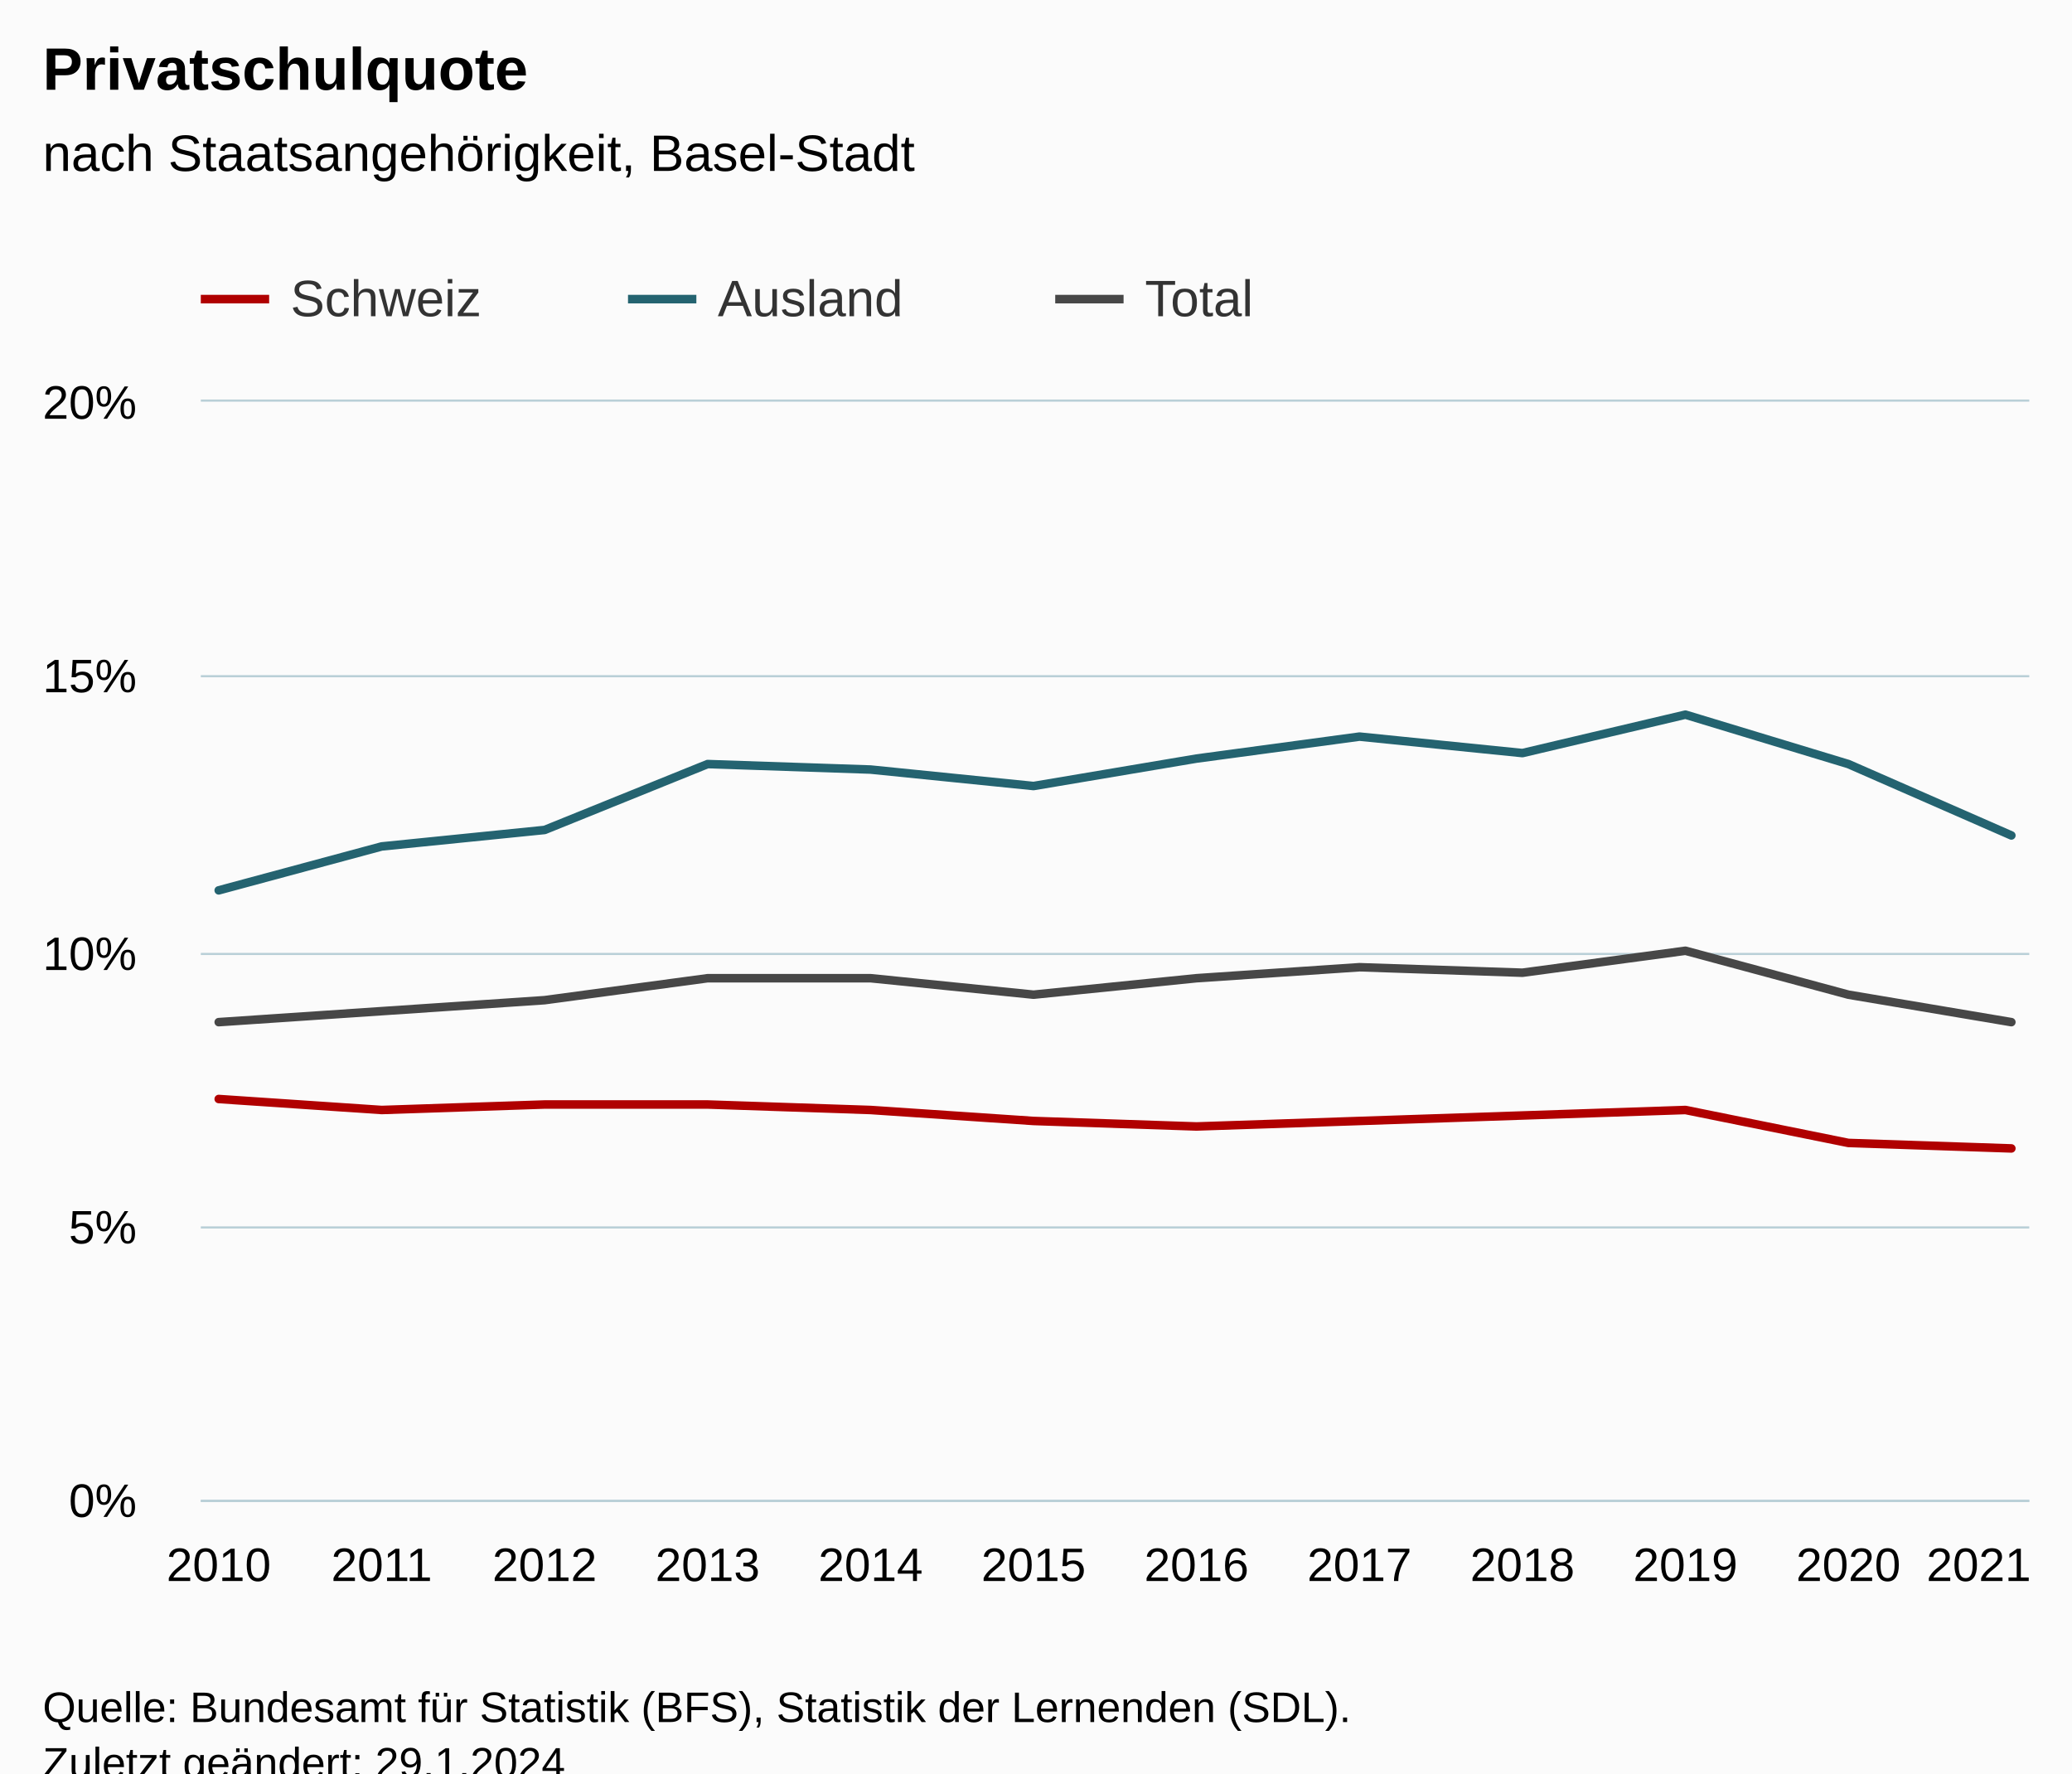
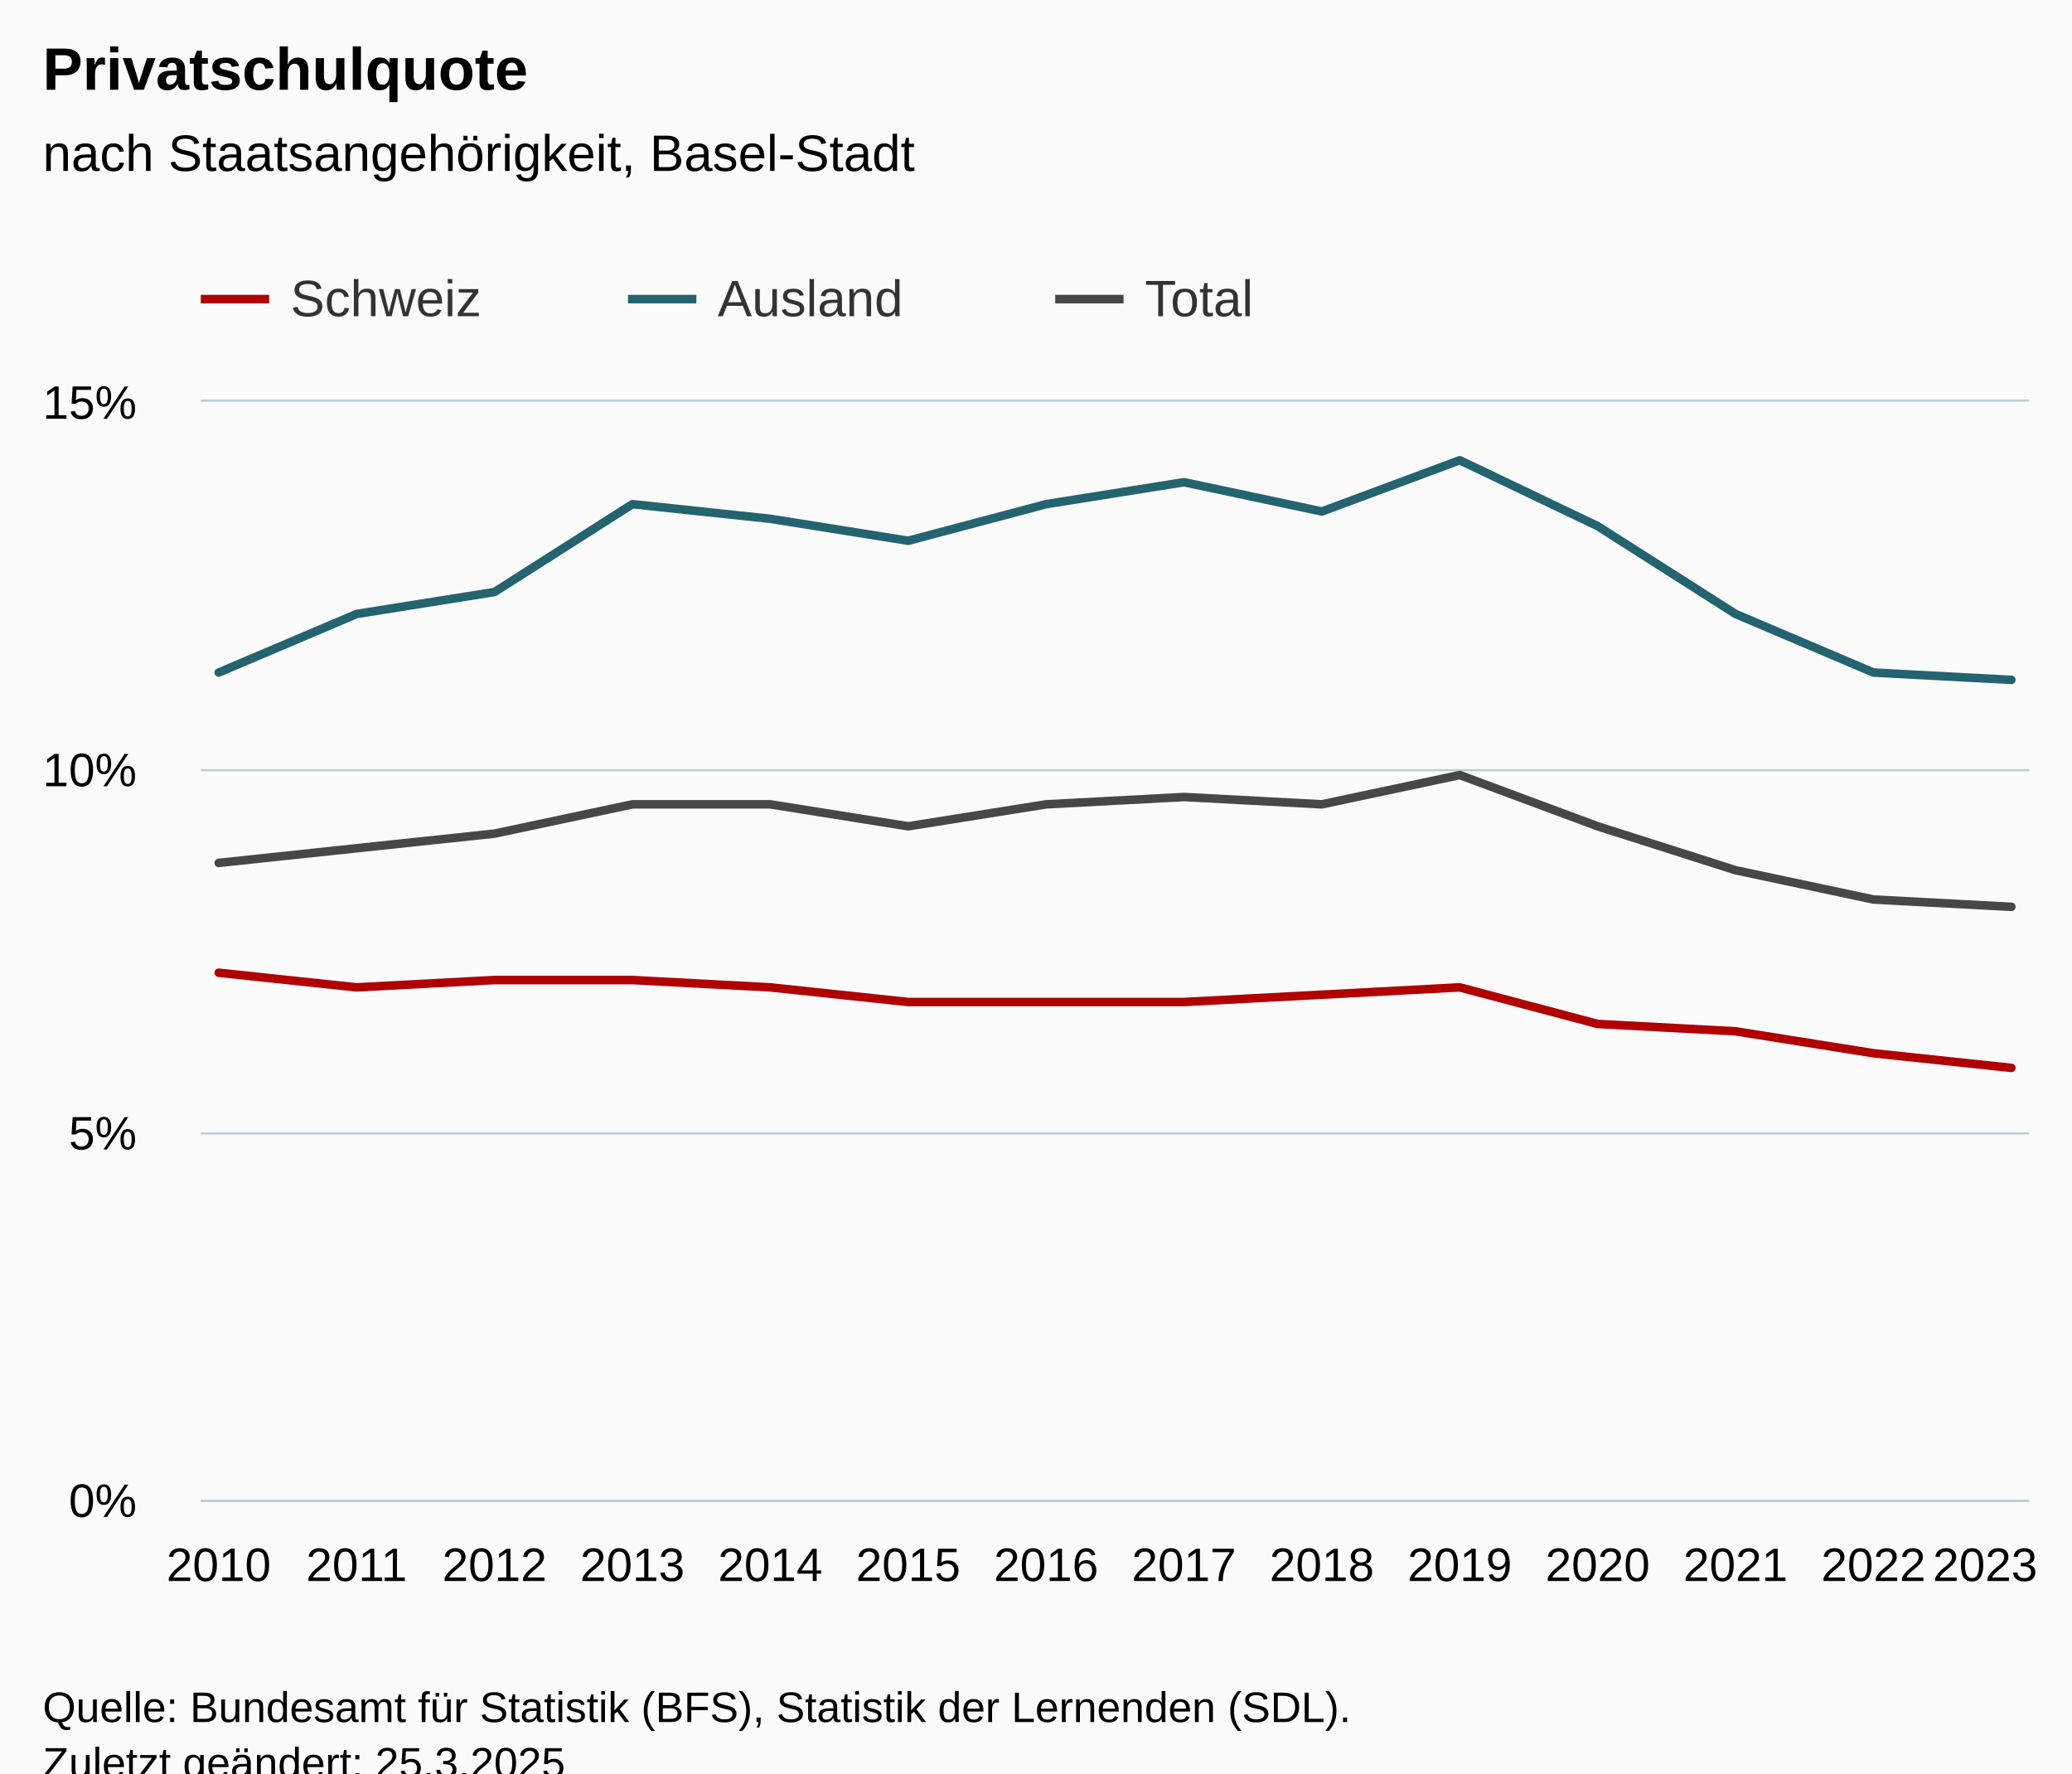
<svg xmlns="http://www.w3.org/2000/svg" version="1.1" class="highcharts-root" style="font-family:Arial;font-size:12px;" viewBox="0 0 485 415">
  <defs>
-     <clipPath id="highcharts-b1z1vl6-43-">
+     <clipPath id="highcharts-4x55qxb-49-">
      <rect x="0" y="0" width="428" height="257" fill="none" />
    </clipPath>
-     <clipPath id="highcharts-b1z1vl6-56-">
+     <clipPath id="highcharts-4x55qxb-64-">
      <rect x="0" y="0" width="428" height="257" fill="none" />
    </clipPath>
-     <clipPath id="highcharts-b1z1vl6-81-">
+     <clipPath id="highcharts-4x55qxb-93-">
      <rect x="47" y="94" width="428" height="257" fill="none" />
    </clipPath>
  </defs>
  <rect fill="#fbfbfb" class="highcharts-background" x="0" y="0" width="485" height="428" rx="0" ry="0" />
  <rect fill="none" class="highcharts-plot-background" x="47" y="94" width="428" height="257" />
  <g class="highcharts-pane-group" data-z-index="0" />
  <g class="highcharts-grid highcharts-xaxis-grid" data-z-index="1">
    <path fill="none" data-z-index="1" class="highcharts-grid-line" d="M 50.5 94 L 50.5 351" opacity="1" />
-     <path fill="none" data-z-index="1" class="highcharts-grid-line" d="M 88.5 94 L 88.5 351" opacity="1" />
-     <path fill="none" data-z-index="1" class="highcharts-grid-line" d="M 126.5 94 L 126.5 351" opacity="1" />
-     <path fill="none" data-z-index="1" class="highcharts-grid-line" d="M 165.5 94 L 165.5 351" opacity="1" />
-     <path fill="none" data-z-index="1" class="highcharts-grid-line" d="M 203.5 94 L 203.5 351" opacity="1" />
-     <path fill="none" data-z-index="1" class="highcharts-grid-line" d="M 241.5 94 L 241.5 351" opacity="1" />
-     <path fill="none" data-z-index="1" class="highcharts-grid-line" d="M 279.5 94 L 279.5 351" opacity="1" />
-     <path fill="none" data-z-index="1" class="highcharts-grid-line" d="M 317.5 94 L 317.5 351" opacity="1" />
-     <path fill="none" data-z-index="1" class="highcharts-grid-line" d="M 355.5 94 L 355.5 351" opacity="1" />
-     <path fill="none" data-z-index="1" class="highcharts-grid-line" d="M 394.5 94 L 394.5 351" opacity="1" />
-     <path fill="none" data-z-index="1" class="highcharts-grid-line" d="M 432.5 94 L 432.5 351" opacity="1" />
+     <path fill="none" data-z-index="1" class="highcharts-grid-line" d="M 82.5 94 L 82.5 351" opacity="1" />
+     <path fill="none" data-z-index="1" class="highcharts-grid-line" d="M 115.5 94 L 115.5 351" opacity="1" />
+     <path fill="none" data-z-index="1" class="highcharts-grid-line" d="M 147.5 94 L 147.5 351" opacity="1" />
+     <path fill="none" data-z-index="1" class="highcharts-grid-line" d="M 179.5 94 L 179.5 351" opacity="1" />
+     <path fill="none" data-z-index="1" class="highcharts-grid-line" d="M 212.5 94 L 212.5 351" opacity="1" />
+     <path fill="none" data-z-index="1" class="highcharts-grid-line" d="M 244.5 94 L 244.5 351" opacity="1" />
+     <path fill="none" data-z-index="1" class="highcharts-grid-line" d="M 276.5 94 L 276.5 351" opacity="1" />
+     <path fill="none" data-z-index="1" class="highcharts-grid-line" d="M 308.5 94 L 308.5 351" opacity="1" />
+     <path fill="none" data-z-index="1" class="highcharts-grid-line" d="M 341.5 94 L 341.5 351" opacity="1" />
+     <path fill="none" data-z-index="1" class="highcharts-grid-line" d="M 373.5 94 L 373.5 351" opacity="1" />
+     <path fill="none" data-z-index="1" class="highcharts-grid-line" d="M 405.5 94 L 405.5 351" opacity="1" />
+     <path fill="none" data-z-index="1" class="highcharts-grid-line" d="M 438.5 94 L 438.5 351" opacity="1" />
    <path fill="none" data-z-index="1" class="highcharts-grid-line" d="M 470.5 94 L 470.5 351" opacity="1" />
  </g>
  <g class="highcharts-grid highcharts-yaxis-grid" data-z-index="1">
    <path fill="none" stroke="#B9CFD7" stroke-width="0.5" data-z-index="1" class="highcharts-grid-line" d="M 47 351.25 L 475 351.25" opacity="1" />
-     <path fill="none" stroke="#B9CFD7" stroke-width="0.5" data-z-index="1" class="highcharts-grid-line" d="M 47 287.25 L 475 287.25" opacity="1" />
-     <path fill="none" stroke="#B9CFD7" stroke-width="0.5" data-z-index="1" class="highcharts-grid-line" d="M 47 223.25 L 475 223.25" opacity="1" />
-     <path fill="none" stroke="#B9CFD7" stroke-width="0.5" data-z-index="1" class="highcharts-grid-line" d="M 47 158.25 L 475 158.25" opacity="1" />
+     <path fill="none" stroke="#B9CFD7" stroke-width="0.5" data-z-index="1" class="highcharts-grid-line" d="M 47 265.25 L 475 265.25" opacity="1" />
+     <path fill="none" stroke="#B9CFD7" stroke-width="0.5" data-z-index="1" class="highcharts-grid-line" d="M 47 180.25 L 475 180.25" opacity="1" />
    <path fill="none" stroke="#B9CFD7" stroke-width="0.5" data-z-index="1" class="highcharts-grid-line" d="M 47 93.75 L 475 93.75" opacity="1" />
  </g>
  <rect fill="none" class="highcharts-plot-border" data-z-index="1" x="47" y="94" width="428" height="257" />
  <g class="highcharts-axis highcharts-xaxis" data-z-index="2">
    <path fill="none" class="highcharts-axis-line" stroke="#B9CFD7" stroke-width="0.5" data-z-index="7" d="M 47 351.25 L 475 351.25" />
  </g>
  <g class="highcharts-axis highcharts-yaxis" data-z-index="2">
    <path fill="none" class="highcharts-axis-line" data-z-index="7" d="M 47 94 L 47 351" />
  </g>
  <g class="highcharts-series-group" data-z-index="3">
-     <g class="highcharts-series highcharts-series-0 highcharts-line-series" data-z-index="0.1" opacity="1" transform="translate(47,94) scale(1 1)" clip-path="url(#highcharts-b1z1vl6-56-)">
-       <path fill="none" d="M 4.196 163.195 L 42.342 165.765 L 80.488 164.48 L 118.635 164.48 L 156.781 165.765 L 194.927 168.335 L 233.073 169.62 L 271.219 168.335 L 309.365 167.05 L 347.512 165.765 L 385.658 173.475 L 423.804 174.76" class="highcharts-graph" data-z-index="1" stroke="#B00000" stroke-width="2" stroke-linejoin="round" stroke-linecap="round" />
+     <g class="highcharts-series highcharts-series-0 highcharts-line-series" data-z-index="0.1" opacity="1" transform="translate(47,94) scale(1 1)" clip-path="url(#highcharts-4x55qxb-64-)">
+       <path fill="none" d="M 4.196 133.64 L 36.474 137.067 L 68.751 135.353 L 101.029 135.353 L 133.306 137.067 L 165.584 140.493 L 197.861 140.493 L 230.139 140.493 L 262.416 138.78 L 294.694 137.067 L 326.971 145.633 L 359.249 147.347 L 391.526 152.487 L 423.804 155.913" class="highcharts-graph" data-z-index="1" stroke="#B00000" stroke-width="2" stroke-linejoin="round" stroke-linecap="round" />
    </g>
    <g class="highcharts-markers highcharts-series-0 highcharts-line-series" data-z-index="0.1" opacity="1" transform="translate(47,94) scale(1 1)" clip-path="none" />
-     <g class="highcharts-series highcharts-series-1 highcharts-line-series" data-z-index="0.1" opacity="1" transform="translate(47,94) scale(1 1)" clip-path="url(#highcharts-b1z1vl6-56-)">
-       <path fill="none" d="M 4.196 114.365 L 42.342 104.085 L 80.488 100.23 L 118.635 84.81 L 156.781 86.095 L 194.927 89.95 L 233.073 83.525 L 271.219 78.385 L 309.365 82.24 L 347.512 73.245 L 385.658 84.81 L 423.804 101.515" class="highcharts-graph" data-z-index="1" stroke="#246370" stroke-width="2" stroke-linejoin="round" stroke-linecap="round" />
+     <g class="highcharts-series highcharts-series-1 highcharts-line-series" data-z-index="0.1" opacity="1" transform="translate(47,94) scale(1 1)" clip-path="url(#highcharts-4x55qxb-64-)">
+       <path fill="none" d="M 4.196 63.393 L 36.474 49.687 L 68.751 44.547 L 101.029 23.987 L 133.306 27.413 L 165.584 32.553 L 197.861 23.987 L 230.139 18.847 L 262.416 25.7 L 294.694 13.707 L 326.971 29.127 L 359.249 49.687 L 391.526 63.393 L 423.804 65.107" class="highcharts-graph" data-z-index="1" stroke="#246370" stroke-width="2" stroke-linejoin="round" stroke-linecap="round" />
    </g>
    <g class="highcharts-markers highcharts-series-1 highcharts-line-series" data-z-index="0.1" opacity="1" transform="translate(47,94) scale(1 1)" clip-path="none" />
-     <g class="highcharts-series highcharts-series-2 highcharts-line-series" data-z-index="0.1" opacity="1" transform="translate(47,94) scale(1 1)" clip-path="url(#highcharts-b1z1vl6-56-)">
-       <path fill="none" d="M 4.196 145.205 L 42.342 142.635 L 80.488 140.065 L 118.635 134.925 L 156.781 134.925 L 194.927 138.78 L 233.073 134.925 L 271.219 132.355 L 309.365 133.64 L 347.512 128.5 L 385.658 138.78 L 423.804 145.205" class="highcharts-graph" data-z-index="1" stroke="#474747" stroke-width="2" stroke-linejoin="round" stroke-linecap="round" />
+     <g class="highcharts-series highcharts-series-2 highcharts-line-series" data-z-index="0.1" opacity="1" transform="translate(47,94) scale(1 1)" clip-path="url(#highcharts-4x55qxb-64-)">
+       <path fill="none" d="M 4.196 107.94 L 36.474 104.513 L 68.751 101.087 L 101.029 94.233 L 133.306 94.233 L 165.584 99.373 L 197.861 94.233 L 230.139 92.52 L 262.416 94.233 L 294.694 87.38 L 326.971 99.373 L 359.249 109.653 L 391.526 116.507 L 423.804 118.22" class="highcharts-graph" data-z-index="1" stroke="#474747" stroke-width="2" stroke-linejoin="round" stroke-linecap="round" />
    </g>
    <g class="highcharts-markers highcharts-series-2 highcharts-line-series" data-z-index="0.1" opacity="1" transform="translate(47,94) scale(1 1)" clip-path="none" />
  </g>
  <text x="10" text-anchor="start" class="highcharts-title" data-z-index="4" style="color:#000000;font-size:14px;font-weight:bold;fill:#000000;" y="21">
    <tspan>Privatschulquote</tspan>
  </text>
  <text x="10" text-anchor="start" class="highcharts-subtitle" data-z-index="4" style="color:#000000;font-size:12px;font-weight:normal;fill:#000000;" y="40">
    <tspan>nach Staatsangehörigkeit, Basel-Stadt</tspan>
  </text>
  <text x="10" text-anchor="start" class="highcharts-caption" data-z-index="4" style="color:#666666;fill:#666666;" y="385" />
  <g class="highcharts-legend" data-z-index="7" transform="translate(39,56)">
    <rect fill="none" class="highcharts-legend-box" rx="0" ry="0" x="0" y="0" width="296" height="26" visibility="visible" />
    <g data-z-index="1">
      <g>
        <g class="highcharts-legend-item highcharts-line-series highcharts-color-undefined highcharts-series-0" data-z-index="1" transform="translate(8,3)">
          <path fill="none" d="M 0 11 L 16 11" class="highcharts-graph" stroke="#B00000" stroke-width="2" />
          <text x="21" style="color:#333333;cursor:pointer;font-size:12px;font-weight:normal;fill:#333333;" text-anchor="start" data-z-index="2" y="15">
            <tspan>Schweiz</tspan>
          </text>
        </g>
        <g class="highcharts-legend-item highcharts-line-series highcharts-color-undefined highcharts-series-1" data-z-index="1" transform="translate(108,3)">
          <path fill="none" d="M 0 11 L 16 11" class="highcharts-graph" stroke="#246370" stroke-width="2" />
          <text x="21" y="15" style="color:#333333;cursor:pointer;font-size:12px;font-weight:normal;fill:#333333;" text-anchor="start" data-z-index="2">
            <tspan>Ausland</tspan>
          </text>
        </g>
        <g class="highcharts-legend-item highcharts-line-series highcharts-color-undefined highcharts-series-2" data-z-index="1" transform="translate(208,3)">
          <path fill="none" d="M 0 11 L 16 11" class="highcharts-graph" stroke="#474747" stroke-width="2" />
          <text x="21" y="15" style="color:#333333;cursor:pointer;font-size:12px;font-weight:normal;fill:#333333;" text-anchor="start" data-z-index="2">
            <tspan>Total</tspan>
          </text>
        </g>
      </g>
    </g>
  </g>
  <g class="highcharts-axis-labels highcharts-xaxis-labels" data-z-index="7">
    <text x="51.196" style="color:#000000;cursor:default;font-size:11px;fill:#000000;" text-anchor="middle" transform="translate(0,0)" y="370" opacity="1">2010</text>
-     <text x="89.342" style="color:#000000;cursor:default;font-size:11px;fill:#000000;" text-anchor="middle" transform="translate(0,0)" y="370" opacity="1">2011</text>
-     <text x="127.488" style="color:#000000;cursor:default;font-size:11px;fill:#000000;" text-anchor="middle" transform="translate(0,0)" y="370" opacity="1">2012</text>
-     <text x="165.635" style="color:#000000;cursor:default;font-size:11px;fill:#000000;" text-anchor="middle" transform="translate(0,0)" y="370" opacity="1">2013</text>
-     <text x="203.781" style="color:#000000;cursor:default;font-size:11px;fill:#000000;" text-anchor="middle" transform="translate(0,0)" y="370" opacity="1">2014</text>
-     <text x="241.927" style="color:#000000;cursor:default;font-size:11px;fill:#000000;" text-anchor="middle" transform="translate(0,0)" y="370" opacity="1">2015</text>
-     <text x="280.073" style="color:#000000;cursor:default;font-size:11px;fill:#000000;" text-anchor="middle" transform="translate(0,0)" y="370" opacity="1">2016</text>
-     <text x="318.219" style="color:#000000;cursor:default;font-size:11px;fill:#000000;" text-anchor="middle" transform="translate(0,0)" y="370" opacity="1">2017</text>
-     <text x="356.365" style="color:#000000;cursor:default;font-size:11px;fill:#000000;" text-anchor="middle" transform="translate(0,0)" y="370" opacity="1">2018</text>
-     <text x="394.512" style="color:#000000;cursor:default;font-size:11px;fill:#000000;" text-anchor="middle" transform="translate(0,0)" y="370" opacity="1">2019</text>
-     <text x="432.658" style="color:#000000;cursor:default;font-size:11px;fill:#000000;" text-anchor="middle" transform="translate(0,0)" y="370" opacity="1">2020</text>
-     <text x="463.175" style="color:#000000;cursor:default;font-size:11px;fill:#000000;" text-anchor="middle" transform="translate(0,0)" y="370" opacity="1">
-       <tspan>2021</tspan>
+     <text x="83.474" style="color:#000000;cursor:default;font-size:11px;fill:#000000;" text-anchor="middle" transform="translate(0,0)" y="370" opacity="1">2011</text>
+     <text x="115.751" style="color:#000000;cursor:default;font-size:11px;fill:#000000;" text-anchor="middle" transform="translate(0,0)" y="370" opacity="1">2012</text>
+     <text x="148.029" style="color:#000000;cursor:default;font-size:11px;fill:#000000;" text-anchor="middle" transform="translate(0,0)" y="370" opacity="1">2013</text>
+     <text x="180.306" style="color:#000000;cursor:default;font-size:11px;fill:#000000;" text-anchor="middle" transform="translate(0,0)" y="370" opacity="1">2014</text>
+     <text x="212.584" style="color:#000000;cursor:default;font-size:11px;fill:#000000;" text-anchor="middle" transform="translate(0,0)" y="370" opacity="1">2015</text>
+     <text x="244.861" style="color:#000000;cursor:default;font-size:11px;fill:#000000;" text-anchor="middle" transform="translate(0,0)" y="370" opacity="1">2016</text>
+     <text x="277.139" style="color:#000000;cursor:default;font-size:11px;fill:#000000;" text-anchor="middle" transform="translate(0,0)" y="370" opacity="1">2017</text>
+     <text x="309.416" style="color:#000000;cursor:default;font-size:11px;fill:#000000;" text-anchor="middle" transform="translate(0,0)" y="370" opacity="1">2018</text>
+     <text x="341.694" style="color:#000000;cursor:default;font-size:11px;fill:#000000;" text-anchor="middle" transform="translate(0,0)" y="370" opacity="1">2019</text>
+     <text x="373.971" style="color:#000000;cursor:default;font-size:11px;fill:#000000;" text-anchor="middle" transform="translate(0,0)" y="370" opacity="1">2020</text>
+     <text x="406.249" style="color:#000000;cursor:default;font-size:11px;fill:#000000;" text-anchor="middle" transform="translate(0,0)" y="370" opacity="1">2021</text>
+     <text x="438.526" style="color:#000000;cursor:default;font-size:11px;fill:#000000;" text-anchor="middle" transform="translate(0,0)" y="370" opacity="1">2022</text>
+     <text x="464.671" style="color:#000000;cursor:default;font-size:11px;fill:#000000;" text-anchor="middle" transform="translate(0,0)" y="370" opacity="1">
+       <tspan>2023</tspan>
    </text>
  </g>
  <g class="highcharts-axis-labels highcharts-yaxis-labels" data-z-index="7">
    <text x="32" style="color:#000000;cursor:default;font-size:11px;fill:#000000;" text-anchor="end" transform="translate(0,0)" y="355" opacity="1">0%</text>
-     <text x="32" style="color:#000000;cursor:default;font-size:11px;fill:#000000;" text-anchor="end" transform="translate(0,0)" y="291" opacity="1">5%</text>
-     <text x="32" style="color:#000000;cursor:default;font-size:11px;fill:#000000;" text-anchor="end" transform="translate(0,0)" y="227" opacity="1">10%</text>
-     <text x="32" style="color:#000000;cursor:default;font-size:11px;fill:#000000;" text-anchor="end" transform="translate(0,0)" y="162" opacity="1">15%</text>
-     <text x="32" style="color:#000000;cursor:default;font-size:11px;fill:#000000;" text-anchor="end" transform="translate(0,0)" y="98" opacity="1">20%</text>
+     <text x="32" style="color:#000000;cursor:default;font-size:11px;fill:#000000;" text-anchor="end" transform="translate(0,0)" y="269" opacity="1">5%</text>
+     <text x="32" style="color:#000000;cursor:default;font-size:11px;fill:#000000;" text-anchor="end" transform="translate(0,0)" y="184" opacity="1">10%</text>
+     <text x="32" style="color:#000000;cursor:default;font-size:11px;fill:#000000;" text-anchor="end" transform="translate(0,0)" y="98" opacity="1">15%</text>
  </g>
  <text x="10" class="highcharts-credits" text-anchor="start" data-z-index="8" style="cursor:default;color:#000000;font-size:10px;fill:#000000;" y="403">
    <tspan>Quelle: Bundesamt für Statistik (BFS), Statistik der Lernenden (SDL).</tspan>
-     <tspan x="10" dy="13">Zuletzt geändert: 29.1.2024</tspan>
+     <tspan x="10" dy="13">Zuletzt geändert: 25.3.2025</tspan>
  </text>
-   <g class="highcharts-control-points" data-z-index="99" clip-path="url(#highcharts-b1z1vl6-81-)" />
+   <g class="highcharts-control-points" data-z-index="99" clip-path="url(#highcharts-4x55qxb-93-)" />
</svg>
